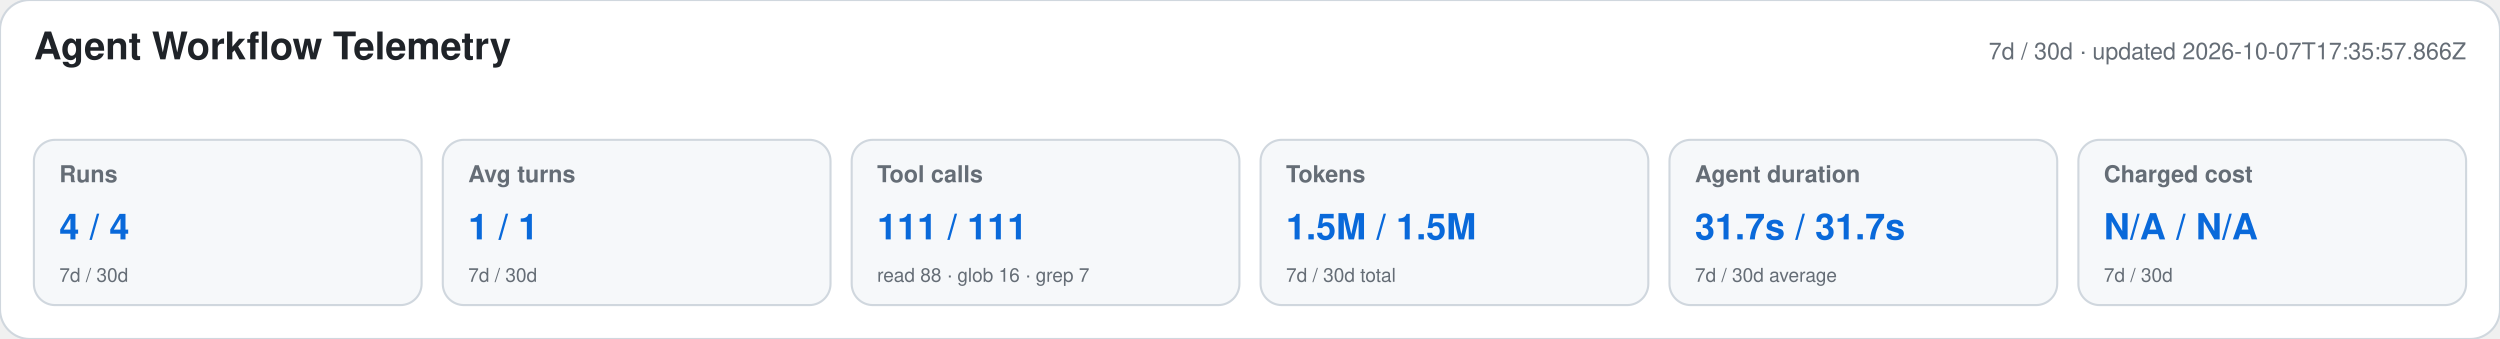
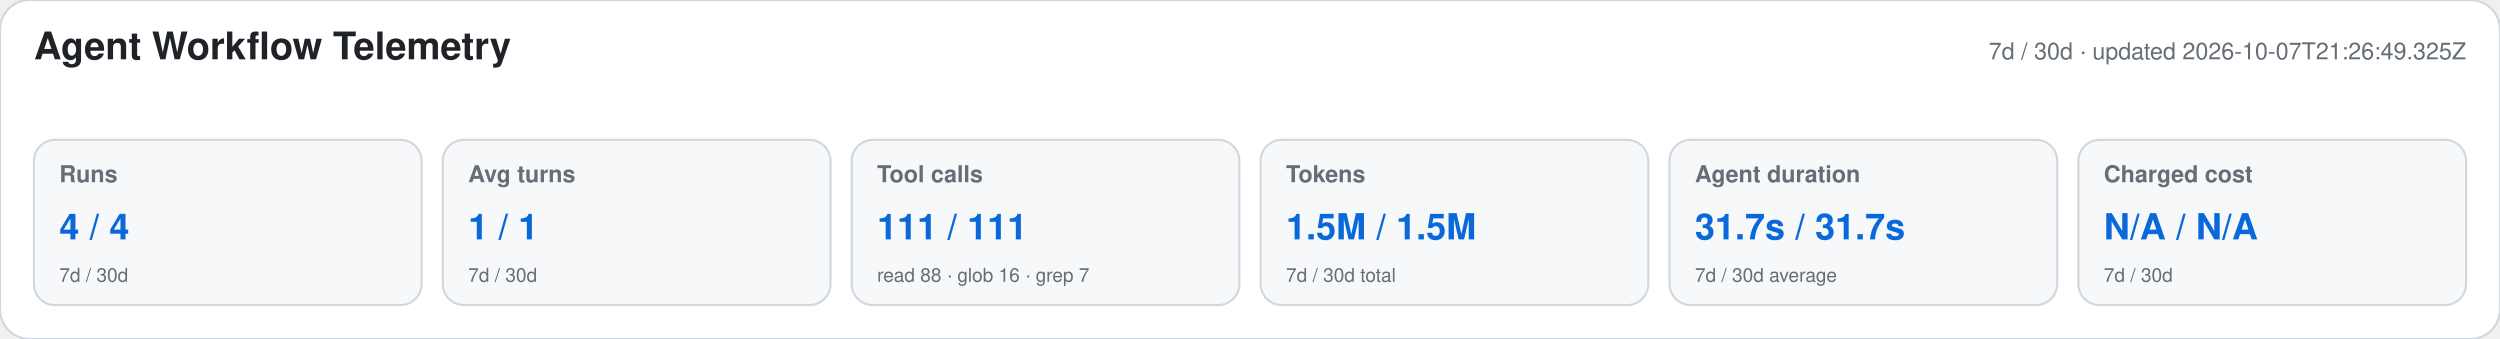
<svg xmlns="http://www.w3.org/2000/svg" width="1180" height="160" viewBox="0 0 1180 160" role="img" aria-labelledby="title desc">
  <style>text{font-family:-apple-system,BlinkMacSystemFont,"Segoe UI",Helvetica,Arial,sans-serif}.heading{font-size:18px;font-weight:650;fill:#1f2328}.meta,.label,.secondary{fill:#656d76}.meta,.label{font-size:11px}.label{font-weight:600}.primary{font-size:17px;font-weight:700;fill:#0969da}.secondary{font-size:9px}</style>
  <rect width="1180" height="160" rx="14" fill="#ffffff" stroke="#d0d7de" />
  <text x="16" y="28" class="heading">Agent Workflow Telemetry</text>
-   <text x="1164" y="28" text-anchor="end" class="meta">7d / 30d · updated 2026-10-07T17:35:57.866Z</text>
+   <text x="1164" y="28" text-anchor="end" class="meta">7d / 30d · updated 2026-10-07T21:26:49.325Z</text>
  <g>
    <rect x="16" y="66" width="183" height="78" rx="10" fill="#f6f8fa" stroke="#d0d7de" />
    <text x="28" y="86" class="label">Runs</text>
    <text x="28" y="113" class="primary">4 / 4</text>
    <text x="28" y="133" class="secondary">7d / 30d</text>
  </g>
  <g>
    <rect x="209" y="66" width="183" height="78" rx="10" fill="#f6f8fa" stroke="#d0d7de" />
    <text x="221" y="86" class="label">Avg turns</text>
    <text x="221" y="113" class="primary">1 / 1</text>
    <text x="221" y="133" class="secondary">7d / 30d</text>
  </g>
  <g>
    <rect x="402" y="66" width="183" height="78" rx="10" fill="#f6f8fa" stroke="#d0d7de" />
    <text x="414" y="86" class="label">Tool calls</text>
    <text x="414" y="113" class="primary">111 / 111</text>
    <text x="414" y="133" class="secondary">read 88 · glob 16 · grep 7</text>
  </g>
  <g>
    <rect x="595" y="66" width="183" height="78" rx="10" fill="#f6f8fa" stroke="#d0d7de" />
    <text x="607" y="86" class="label">Tokens</text>
    <text x="607" y="113" class="primary">1.5M / 1.5M</text>
    <text x="607" y="133" class="secondary">7d / 30d total</text>
  </g>
  <g>
    <rect x="788" y="66" width="183" height="78" rx="10" fill="#f6f8fa" stroke="#d0d7de" />
    <text x="800" y="86" class="label">Agent duration</text>
    <text x="800" y="113" class="primary">31.7s / 31.7s</text>
    <text x="800" y="133" class="secondary">7d / 30d average</text>
  </g>
  <g>
    <rect x="981" y="66" width="183" height="78" rx="10" fill="#f6f8fa" stroke="#d0d7de" />
    <text x="993" y="86" class="label">Charged cost</text>
    <text x="993" y="113" class="primary">N/A / N/A</text>
    <text x="993" y="133" class="secondary">7d / 30d</text>
  </g>
</svg>
